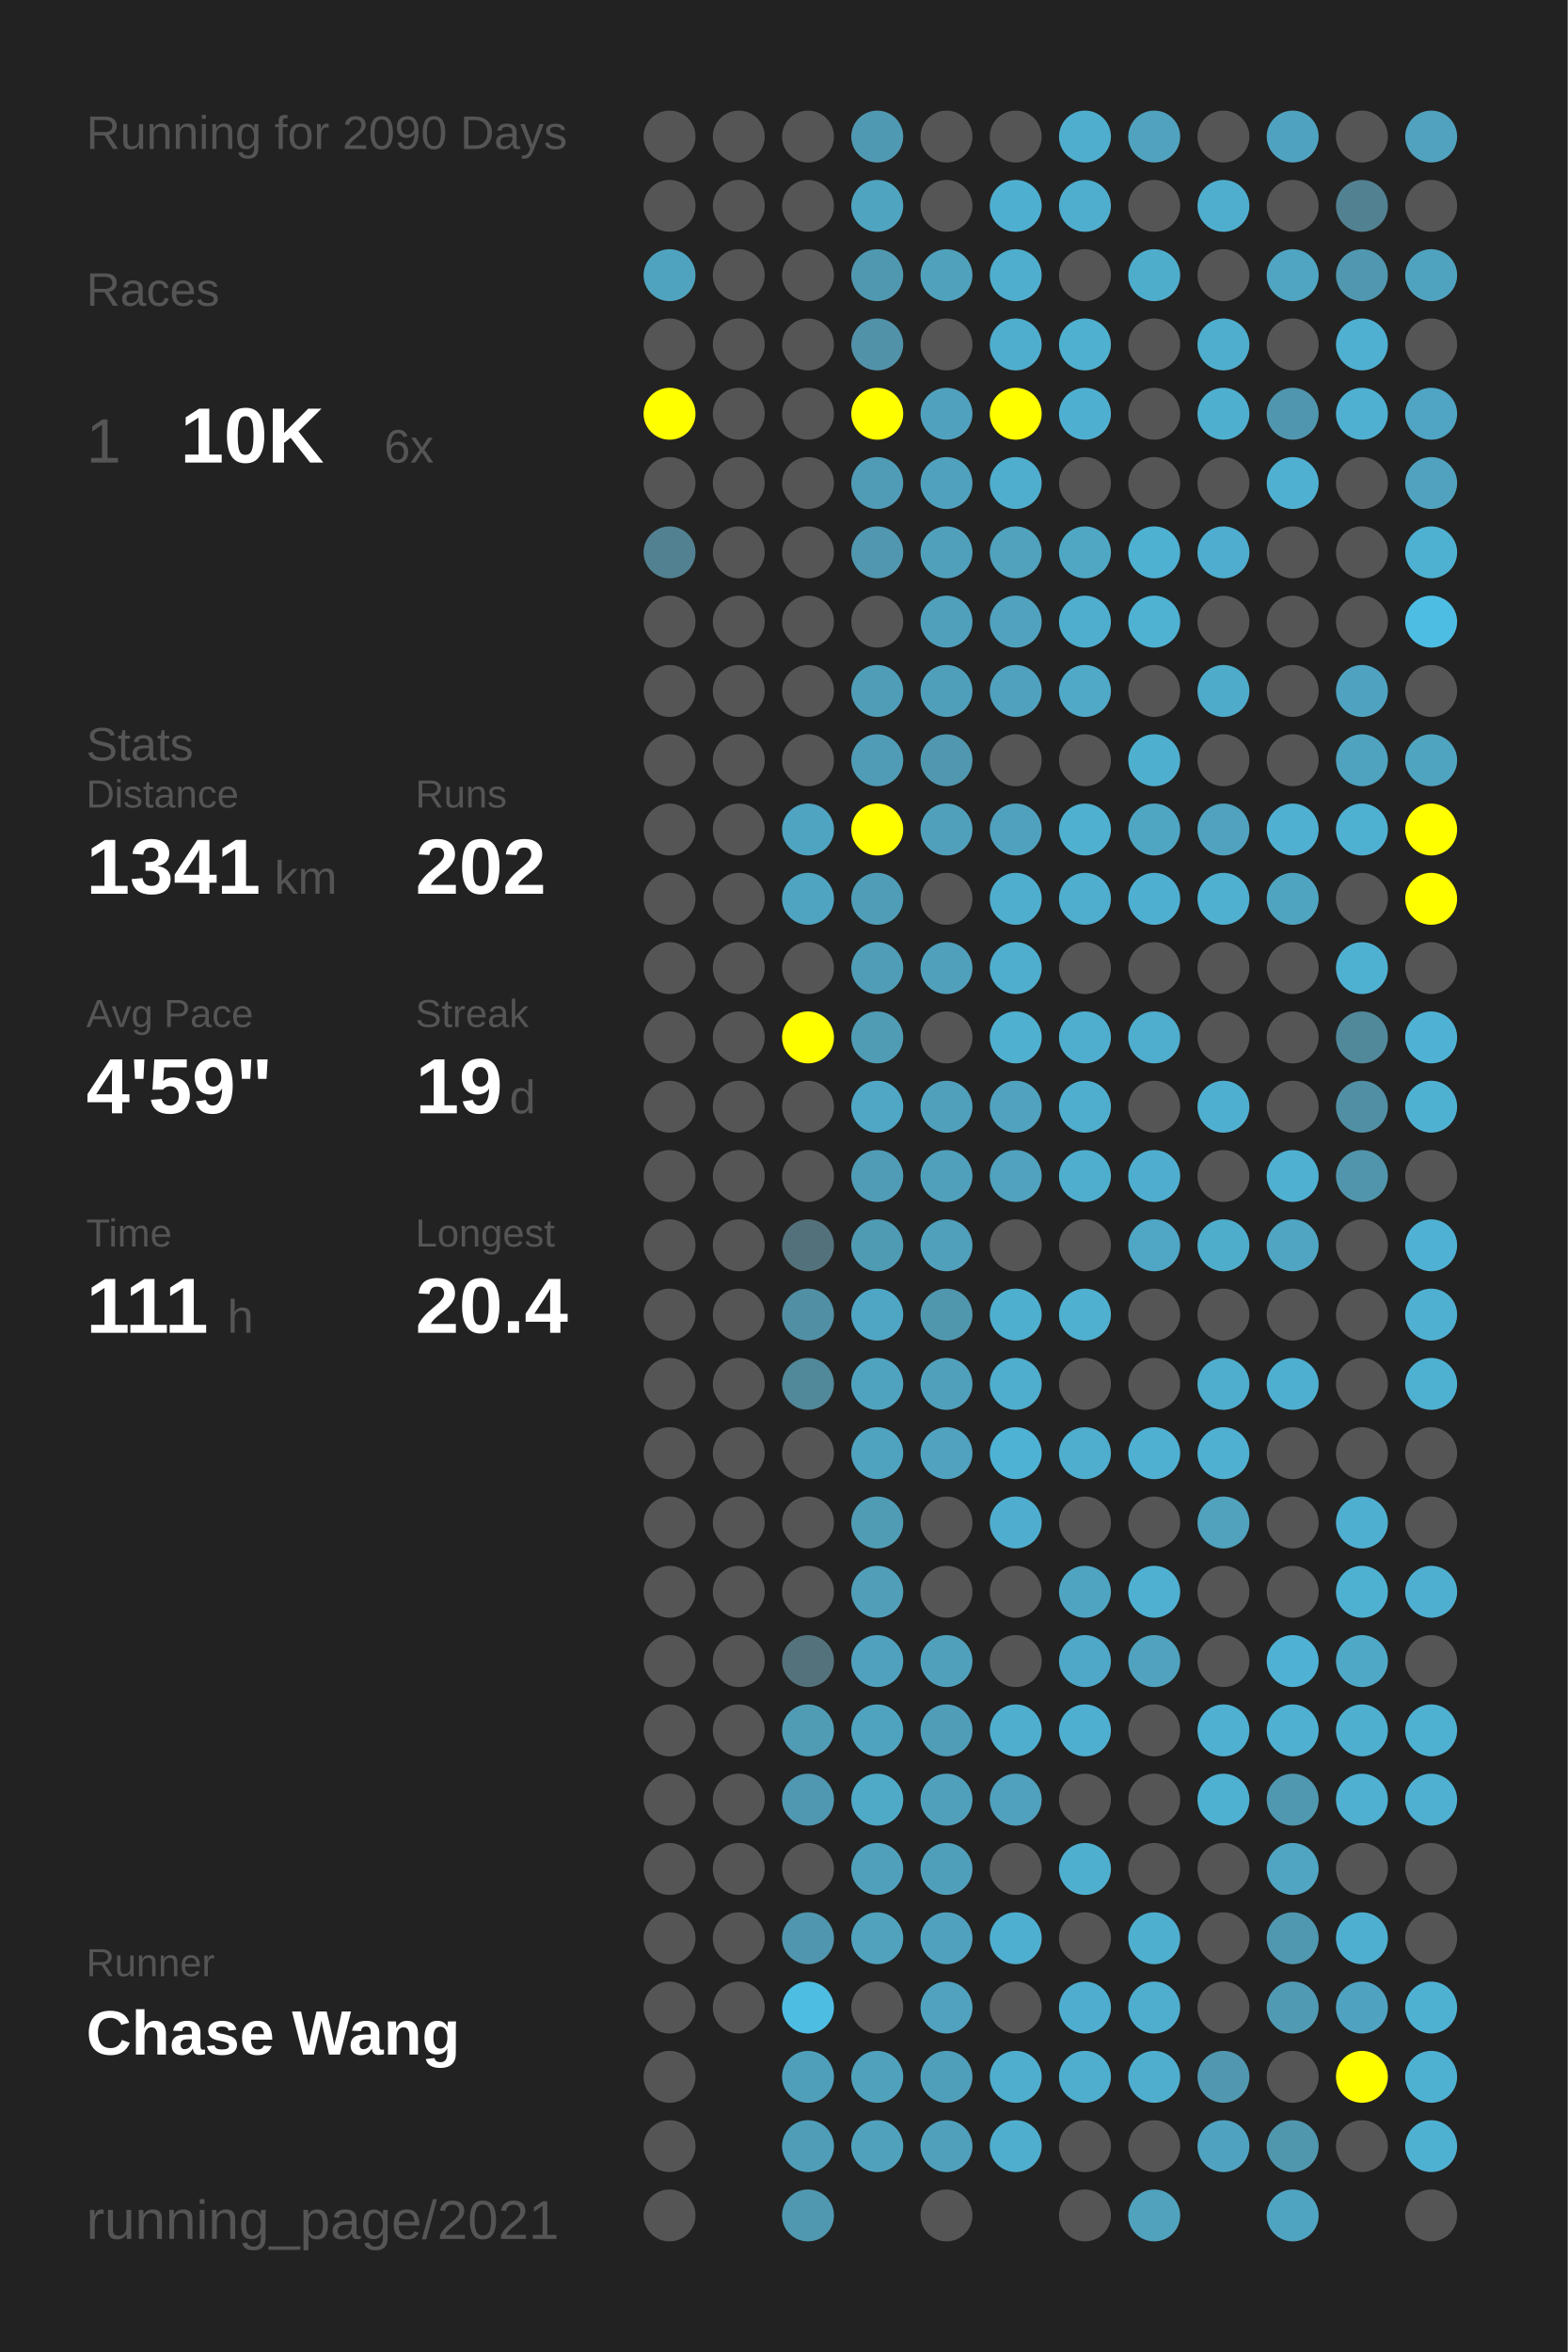
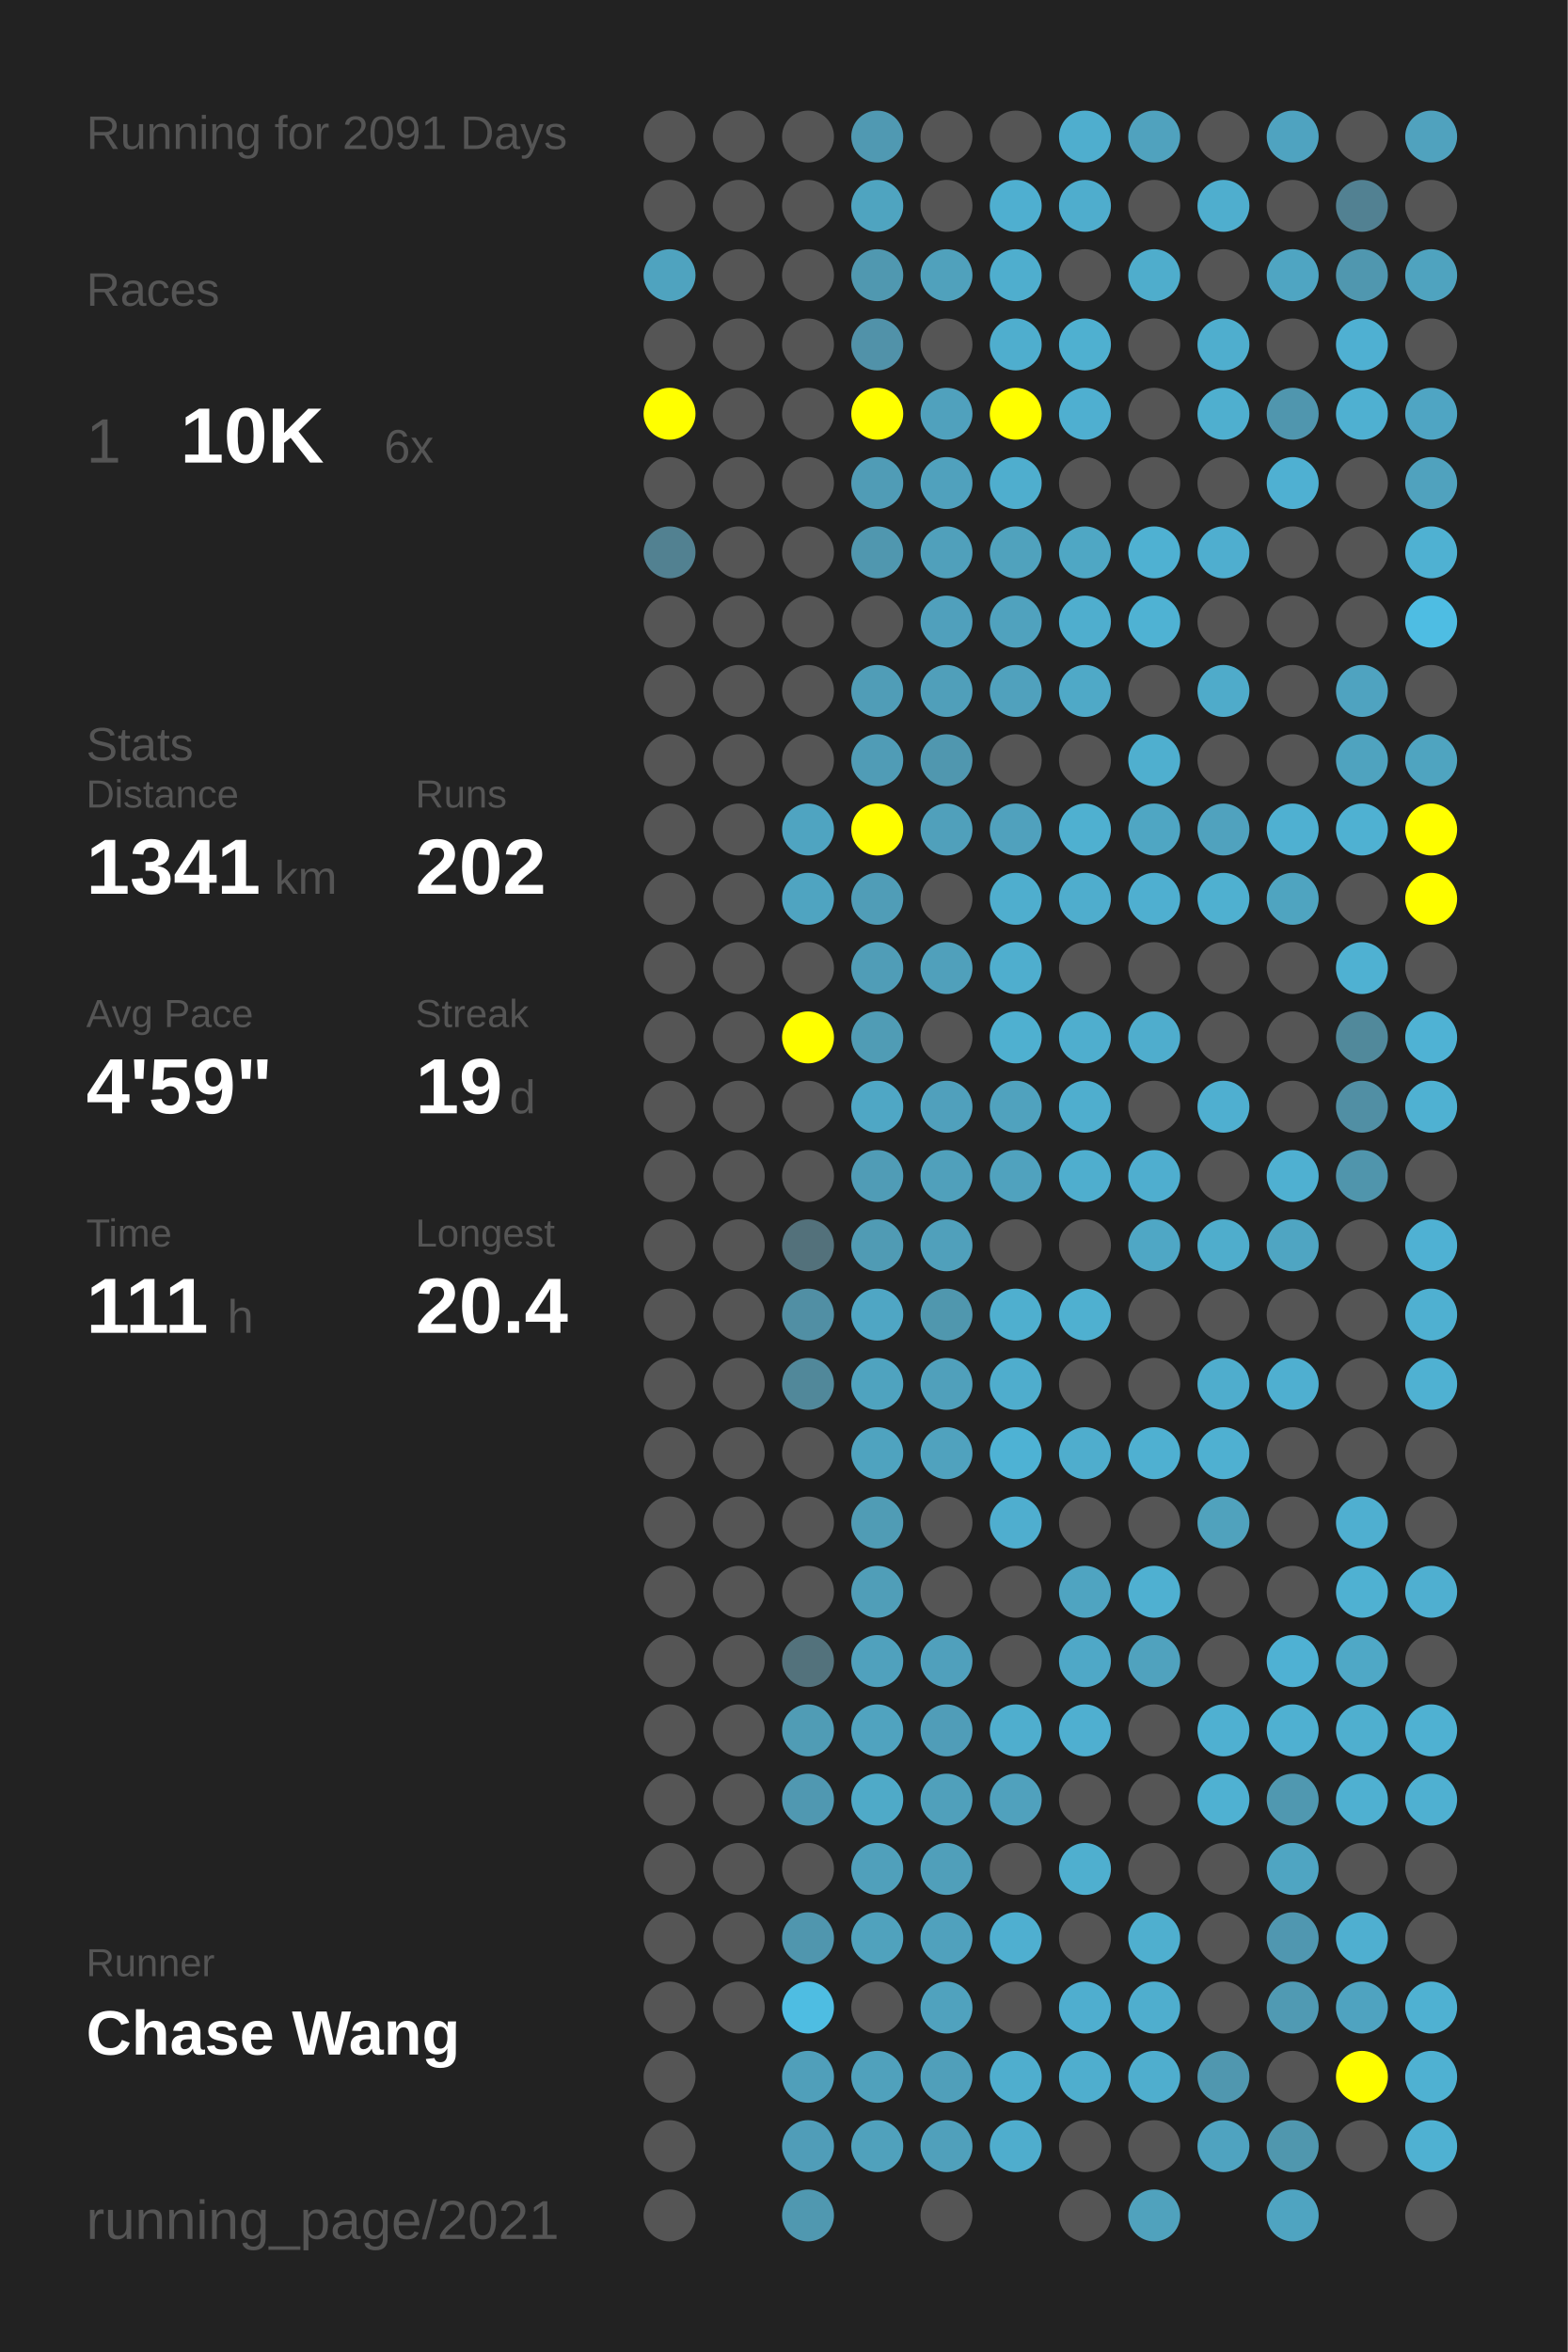
<svg xmlns="http://www.w3.org/2000/svg" baseProfile="full" height="300mm" version="1.1" viewBox="0,0,200,300" width="200mm">
  <defs />
  <rect fill="#222222" height="300" width="200" x="0" y="0" />
-   <text fill="#555555" style="font-size:6px; font-family:Arial;" x="11" y="19">Running for 2090 Days</text>
+   <text fill="#555555" style="font-size:6px; font-family:Arial;" x="11" y="19">Running for 2091 Days</text>
  <text fill="#555555" style="font-size:6px; font-family:Arial;" x="11" y="39">Races</text>
  <text fill="#555555" style="font-size:8px; font-family:Arial;" x="11" y="59">1</text>
  <text fill="#FFFFFF" style="font-size:10px; font-family:Arial; font-weight:bold;" x="23" y="59">10K</text>
  <text fill="#555555" style="font-size:6px; font-family:Arial;" x="49" y="59">6x</text>
  <text fill="#555555" style="font-size:6px; font-family:Arial;" x="11" y="97">Stats</text>
  <text fill="#555555" style="font-size:5px; font-family:Arial;" x="11" y="103">Distance</text>
  <text fill="#FFFFFF" style="font-size:10px; font-family:Arial; font-weight:bold;" x="11" y="114">1341</text>
  <text fill="#555555" style="font-size:6px; font-family:Arial;" x="35" y="114">km</text>
  <text fill="#555555" style="font-size:5px; font-family:Arial;" x="53" y="103">Runs</text>
  <text fill="#FFFFFF" style="font-size:10px; font-family:Arial; font-weight:bold;" x="53" y="114">202</text>
  <text fill="#555555" style="font-size:5px; font-family:Arial;" x="11" y="131">Avg Pace</text>
  <text fill="#FFFFFF" style="font-size:10px; font-family:Arial; font-weight:bold;" x="11" y="142">4'59"</text>
  <text fill="#555555" style="font-size:5px; font-family:Arial;" x="53" y="131">Streak</text>
  <text fill="#FFFFFF" style="font-size:10px; font-family:Arial; font-weight:bold;" x="53" y="142">19</text>
  <text fill="#555555" style="font-size:6px; font-family:Arial;" x="65" y="142">d</text>
  <text fill="#555555" style="font-size:5px; font-family:Arial;" x="11" y="159">Time</text>
  <text fill="#FFFFFF" style="font-size:10px; font-family:Arial; font-weight:bold;" x="11" y="170">111</text>
  <text fill="#555555" style="font-size:6px; font-family:Arial;" x="29" y="170">h</text>
  <text fill="#555555" style="font-size:5px; font-family:Arial;" x="53" y="159">Longest</text>
  <text fill="#FFFFFF" style="font-size:10px; font-family:Arial; font-weight:bold;" x="53" y="170">20.4</text>
  <text fill="#555555" style="font-size:5px; font-family:Arial;" x="11" y="252.065">Runner</text>
  <text fill="#FFFFFF" style="font-size:8px; font-family:Arial; font-weight:bold;" x="11" y="262.065">Chase Wang</text>
  <text fill="#555555" style="font-size:7px; font-family:Arial;" x="11" y="285.581">running_page/2021</text>
  <circle cx="85.417" cy="17.419" fill="#555555" r="3.312" />
  <circle cx="85.417" cy="26.258" fill="#555555" r="3.312" />
  <circle cx="85.417" cy="35.097" fill="#4fa3bf" r="3.312" />
  <circle cx="85.417" cy="43.935" fill="#555555" r="3.312" />
  <circle cx="85.417" cy="52.774" fill="#FFFF00" r="3.312" />
  <circle cx="85.417" cy="61.613" fill="#555555" r="3.312" />
  <circle cx="85.417" cy="70.452" fill="#528191" r="3.312" />
  <circle cx="85.417" cy="79.29" fill="#555555" r="3.312" />
  <circle cx="85.417" cy="88.129" fill="#555555" r="3.312" />
  <circle cx="85.417" cy="96.968" fill="#555555" r="3.312" />
  <circle cx="85.417" cy="105.806" fill="#555555" r="3.312" />
  <circle cx="85.417" cy="114.645" fill="#555555" r="3.312" />
  <circle cx="85.417" cy="123.484" fill="#555555" r="3.312" />
  <circle cx="85.417" cy="132.323" fill="#555555" r="3.312" />
  <circle cx="85.417" cy="141.161" fill="#555555" r="3.312" />
  <circle cx="85.417" cy="150" fill="#555555" r="3.312" />
  <circle cx="85.417" cy="158.839" fill="#555555" r="3.312" />
  <circle cx="85.417" cy="167.677" fill="#555555" r="3.312" />
  <circle cx="85.417" cy="176.516" fill="#555555" r="3.312" />
  <circle cx="85.417" cy="185.355" fill="#555555" r="3.312" />
  <circle cx="85.417" cy="194.194" fill="#555555" r="3.312" />
  <circle cx="85.417" cy="203.032" fill="#555555" r="3.312" />
  <circle cx="85.417" cy="211.871" fill="#555555" r="3.312" />
  <circle cx="85.417" cy="220.71" fill="#555555" r="3.312" />
  <circle cx="85.417" cy="229.548" fill="#555555" r="3.312" />
  <circle cx="85.417" cy="238.387" fill="#555555" r="3.312" />
  <circle cx="85.417" cy="247.226" fill="#555555" r="3.312" />
  <circle cx="85.417" cy="256.065" fill="#555555" r="3.312" />
  <circle cx="85.417" cy="264.903" fill="#555555" r="3.312" />
  <circle cx="85.417" cy="273.742" fill="#555555" r="3.312" />
  <circle cx="85.417" cy="282.581" fill="#555555" r="3.312" />
  <circle cx="94.25" cy="17.419" fill="#555555" r="3.312" />
  <circle cx="94.25" cy="26.258" fill="#555555" r="3.312" />
  <circle cx="94.25" cy="35.097" fill="#555555" r="3.312" />
  <circle cx="94.25" cy="43.935" fill="#555555" r="3.312" />
  <circle cx="94.25" cy="52.774" fill="#555555" r="3.312" />
  <circle cx="94.25" cy="61.613" fill="#555555" r="3.312" />
  <circle cx="94.25" cy="70.452" fill="#555555" r="3.312" />
  <circle cx="94.25" cy="79.29" fill="#555555" r="3.312" />
  <circle cx="94.25" cy="88.129" fill="#555555" r="3.312" />
  <circle cx="94.25" cy="96.968" fill="#555555" r="3.312" />
  <circle cx="94.25" cy="105.806" fill="#555555" r="3.312" />
  <circle cx="94.25" cy="114.645" fill="#555555" r="3.312" />
  <circle cx="94.25" cy="123.484" fill="#555555" r="3.312" />
  <circle cx="94.25" cy="132.323" fill="#555555" r="3.312" />
  <circle cx="94.25" cy="141.161" fill="#555555" r="3.312" />
  <circle cx="94.25" cy="150" fill="#555555" r="3.312" />
  <circle cx="94.25" cy="158.839" fill="#555555" r="3.312" />
  <circle cx="94.25" cy="167.677" fill="#555555" r="3.312" />
  <circle cx="94.25" cy="176.516" fill="#555555" r="3.312" />
  <circle cx="94.25" cy="185.355" fill="#555555" r="3.312" />
  <circle cx="94.25" cy="194.194" fill="#555555" r="3.312" />
  <circle cx="94.25" cy="203.032" fill="#555555" r="3.312" />
  <circle cx="94.25" cy="211.871" fill="#555555" r="3.312" />
  <circle cx="94.25" cy="220.71" fill="#555555" r="3.312" />
  <circle cx="94.25" cy="229.548" fill="#555555" r="3.312" />
  <circle cx="94.25" cy="238.387" fill="#555555" r="3.312" />
  <circle cx="94.25" cy="247.226" fill="#555555" r="3.312" />
  <circle cx="94.25" cy="256.065" fill="#555555" r="3.312" />
  <circle cx="103.083" cy="17.419" fill="#555555" r="3.312" />
  <circle cx="103.083" cy="26.258" fill="#555555" r="3.312" />
  <circle cx="103.083" cy="35.097" fill="#555555" r="3.312" />
  <circle cx="103.083" cy="43.935" fill="#555555" r="3.312" />
  <circle cx="103.083" cy="52.774" fill="#555555" r="3.312" />
  <circle cx="103.083" cy="61.613" fill="#555555" r="3.312" />
  <circle cx="103.083" cy="70.452" fill="#555555" r="3.312" />
  <circle cx="103.083" cy="79.29" fill="#555555" r="3.312" />
  <circle cx="103.083" cy="88.129" fill="#555555" r="3.312" />
  <circle cx="103.083" cy="96.968" fill="#555555" r="3.312" />
  <circle cx="103.083" cy="105.806" fill="#4fa4c1" r="3.312" />
  <circle cx="103.083" cy="114.645" fill="#4fa4c1" r="3.312" />
  <circle cx="103.083" cy="123.484" fill="#555555" r="3.312" />
  <circle cx="103.083" cy="132.323" fill="#FFFF00" r="3.312" />
  <circle cx="103.083" cy="141.161" fill="#555555" r="3.312" />
  <circle cx="103.083" cy="150" fill="#555555" r="3.312" />
  <circle cx="103.083" cy="158.839" fill="#53717b" r="3.312" />
  <circle cx="103.083" cy="167.677" fill="#518fa4" r="3.312" />
  <circle cx="103.083" cy="176.516" fill="#51889a" r="3.312" />
  <circle cx="103.083" cy="185.355" fill="#555555" r="3.312" />
  <circle cx="103.083" cy="194.194" fill="#555555" r="3.312" />
  <circle cx="103.083" cy="203.032" fill="#555555" r="3.312" />
  <circle cx="103.083" cy="211.871" fill="#53727c" r="3.312" />
  <circle cx="103.083" cy="220.71" fill="#509cb5" r="3.312" />
  <circle cx="103.083" cy="229.548" fill="#5098b1" r="3.312" />
  <circle cx="103.083" cy="238.387" fill="#555555" r="3.312" />
  <circle cx="103.083" cy="247.226" fill="#5096ae" r="3.312" />
  <circle cx="103.083" cy="256.065" fill="#4ebde2" r="3.312" />
  <circle cx="103.083" cy="264.903" fill="#509fba" r="3.312" />
  <circle cx="103.083" cy="273.742" fill="#509db8" r="3.312" />
  <circle cx="103.083" cy="282.581" fill="#5098b0" r="3.312" />
  <circle cx="111.917" cy="17.419" fill="#5099b2" r="3.312" />
  <circle cx="111.917" cy="26.258" fill="#4fa4c0" r="3.312" />
  <circle cx="111.917" cy="35.097" fill="#5098b0" r="3.312" />
  <circle cx="111.917" cy="43.935" fill="#5192a9" r="3.312" />
  <circle cx="111.917" cy="52.774" fill="#FFFF00" r="3.312" />
  <circle cx="111.917" cy="61.613" fill="#509cb6" r="3.312" />
  <circle cx="111.917" cy="70.452" fill="#5097af" r="3.312" />
  <circle cx="111.917" cy="79.29" fill="#555555" r="3.312" />
  <circle cx="111.917" cy="88.129" fill="#509db7" r="3.312" />
  <circle cx="111.917" cy="96.968" fill="#509cb6" r="3.312" />
  <circle cx="111.917" cy="105.806" fill="#FFFF00" r="3.312" />
  <circle cx="111.917" cy="114.645" fill="#509db7" r="3.312" />
  <circle cx="111.917" cy="123.484" fill="#509db7" r="3.312" />
  <circle cx="111.917" cy="132.323" fill="#509cb5" r="3.312" />
  <circle cx="111.917" cy="141.161" fill="#4fa7c5" r="3.312" />
  <circle cx="111.917" cy="150" fill="#509cb6" r="3.312" />
  <circle cx="111.917" cy="158.839" fill="#509bb4" r="3.312" />
  <circle cx="111.917" cy="167.677" fill="#4fa6c4" r="3.312" />
  <circle cx="111.917" cy="176.516" fill="#4fa3bf" r="3.312" />
  <circle cx="111.917" cy="185.355" fill="#4fa3bf" r="3.312" />
  <circle cx="111.917" cy="194.194" fill="#509cb5" r="3.312" />
  <circle cx="111.917" cy="203.032" fill="#509eb8" r="3.312" />
  <circle cx="111.917" cy="211.871" fill="#50a1bd" r="3.312" />
  <circle cx="111.917" cy="220.71" fill="#50a3bf" r="3.312" />
  <circle cx="111.917" cy="229.548" fill="#4faac8" r="3.312" />
  <circle cx="111.917" cy="238.387" fill="#50a0bb" r="3.312" />
  <circle cx="111.917" cy="247.226" fill="#50a2bd" r="3.312" />
  <circle cx="111.917" cy="256.065" fill="#555555" r="3.312" />
  <circle cx="111.917" cy="264.903" fill="#50a1bc" r="3.312" />
  <circle cx="111.917" cy="273.742" fill="#50a1bc" r="3.312" />
  <circle cx="120.75" cy="17.419" fill="#555555" r="3.312" />
  <circle cx="120.75" cy="26.258" fill="#555555" r="3.312" />
  <circle cx="120.75" cy="35.097" fill="#50a1bc" r="3.312" />
  <circle cx="120.75" cy="43.935" fill="#555555" r="3.312" />
  <circle cx="120.75" cy="52.774" fill="#50a1bd" r="3.312" />
  <circle cx="120.75" cy="61.613" fill="#50a1bd" r="3.312" />
  <circle cx="120.75" cy="70.452" fill="#50a0bb" r="3.312" />
  <circle cx="120.75" cy="79.29" fill="#50a0bc" r="3.312" />
  <circle cx="120.75" cy="88.129" fill="#509fba" r="3.312" />
  <circle cx="120.75" cy="96.968" fill="#5097af" r="3.312" />
  <circle cx="120.75" cy="105.806" fill="#50a0bb" r="3.312" />
  <circle cx="120.75" cy="114.645" fill="#555555" r="3.312" />
  <circle cx="120.75" cy="123.484" fill="#50a0bb" r="3.312" />
  <circle cx="120.75" cy="132.323" fill="#555555" r="3.312" />
  <circle cx="120.75" cy="141.161" fill="#50a0bc" r="3.312" />
  <circle cx="120.75" cy="150" fill="#50a0bb" r="3.312" />
  <circle cx="120.75" cy="158.839" fill="#50a0bb" r="3.312" />
  <circle cx="120.75" cy="167.677" fill="#5097ae" r="3.312" />
  <circle cx="120.75" cy="176.516" fill="#50a0bb" r="3.312" />
  <circle cx="120.75" cy="185.355" fill="#50a2be" r="3.312" />
  <circle cx="120.75" cy="194.194" fill="#555555" r="3.312" />
  <circle cx="120.75" cy="203.032" fill="#555555" r="3.312" />
  <circle cx="120.75" cy="211.871" fill="#50a0bc" r="3.312" />
  <circle cx="120.75" cy="220.71" fill="#509db8" r="3.312" />
  <circle cx="120.75" cy="229.548" fill="#50a0bb" r="3.312" />
  <circle cx="120.75" cy="238.387" fill="#509fba" r="3.312" />
  <circle cx="120.75" cy="247.226" fill="#50a1bd" r="3.312" />
  <circle cx="120.75" cy="256.065" fill="#50a2be" r="3.312" />
  <circle cx="120.75" cy="264.903" fill="#509fba" r="3.312" />
  <circle cx="120.75" cy="273.742" fill="#50a0bb" r="3.312" />
  <circle cx="120.75" cy="282.581" fill="#555555" r="3.312" />
  <circle cx="129.583" cy="17.419" fill="#555555" r="3.312" />
  <circle cx="129.583" cy="26.258" fill="#4fafd0" r="3.312" />
  <circle cx="129.583" cy="35.097" fill="#4faece" r="3.312" />
  <circle cx="129.583" cy="43.935" fill="#4faece" r="3.312" />
  <circle cx="129.583" cy="52.774" fill="#FFFF00" r="3.312" />
  <circle cx="129.583" cy="61.613" fill="#4faece" r="3.312" />
  <circle cx="129.583" cy="70.452" fill="#50a2bd" r="3.312" />
  <circle cx="129.583" cy="79.29" fill="#50a2be" r="3.312" />
  <circle cx="129.583" cy="88.129" fill="#50a1bd" r="3.312" />
  <circle cx="129.583" cy="96.968" fill="#555555" r="3.312" />
  <circle cx="129.583" cy="105.806" fill="#50a1bd" r="3.312" />
  <circle cx="129.583" cy="114.645" fill="#4faece" r="3.312" />
  <circle cx="129.583" cy="123.484" fill="#4faece" r="3.312" />
  <circle cx="129.583" cy="132.323" fill="#4fb0d0" r="3.312" />
  <circle cx="129.583" cy="141.161" fill="#50a2be" r="3.312" />
  <circle cx="129.583" cy="150" fill="#50a2be" r="3.312" />
  <circle cx="129.583" cy="158.839" fill="#555555" r="3.312" />
  <circle cx="129.583" cy="167.677" fill="#4fafcf" r="3.312" />
  <circle cx="129.583" cy="176.516" fill="#4fadcd" r="3.312" />
  <circle cx="129.583" cy="185.355" fill="#4eb2d4" r="3.312" />
  <circle cx="129.583" cy="194.194" fill="#4faecf" r="3.312" />
  <circle cx="129.583" cy="203.032" fill="#555555" r="3.312" />
  <circle cx="129.583" cy="211.871" fill="#555555" r="3.312" />
  <circle cx="129.583" cy="220.71" fill="#4faece" r="3.312" />
  <circle cx="129.583" cy="229.548" fill="#50a1bd" r="3.312" />
  <circle cx="129.583" cy="238.387" fill="#555555" r="3.312" />
  <circle cx="129.583" cy="247.226" fill="#4fafd0" r="3.312" />
  <circle cx="129.583" cy="256.065" fill="#555555" r="3.312" />
  <circle cx="129.583" cy="264.903" fill="#4faece" r="3.312" />
  <circle cx="129.583" cy="273.742" fill="#4fadcd" r="3.312" />
  <circle cx="138.417" cy="17.419" fill="#4faece" r="3.312" />
  <circle cx="138.417" cy="26.258" fill="#4fadcd" r="3.312" />
  <circle cx="138.417" cy="35.097" fill="#555555" r="3.312" />
  <circle cx="138.417" cy="43.935" fill="#4fb0d0" r="3.312" />
  <circle cx="138.417" cy="52.774" fill="#4fafd0" r="3.312" />
  <circle cx="138.417" cy="61.613" fill="#555555" r="3.312" />
  <circle cx="138.417" cy="70.452" fill="#4fa7c4" r="3.312" />
  <circle cx="138.417" cy="79.29" fill="#4faece" r="3.312" />
  <circle cx="138.417" cy="88.129" fill="#4fa9c7" r="3.312" />
  <circle cx="138.417" cy="96.968" fill="#555555" r="3.312" />
  <circle cx="138.417" cy="105.806" fill="#4fb0d0" r="3.312" />
  <circle cx="138.417" cy="114.645" fill="#4fadcd" r="3.312" />
  <circle cx="138.417" cy="123.484" fill="#555555" r="3.312" />
  <circle cx="138.417" cy="132.323" fill="#4faece" r="3.312" />
  <circle cx="138.417" cy="141.161" fill="#4faece" r="3.312" />
  <circle cx="138.417" cy="150" fill="#4faece" r="3.312" />
  <circle cx="138.417" cy="158.839" fill="#555555" r="3.312" />
  <circle cx="138.417" cy="167.677" fill="#4fb0d0" r="3.312" />
  <circle cx="138.417" cy="176.516" fill="#555555" r="3.312" />
  <circle cx="138.417" cy="185.355" fill="#4fadcd" r="3.312" />
  <circle cx="138.417" cy="194.194" fill="#555555" r="3.312" />
  <circle cx="138.417" cy="203.032" fill="#4fa4c1" r="3.312" />
  <circle cx="138.417" cy="211.871" fill="#4fa8c7" r="3.312" />
  <circle cx="138.417" cy="220.71" fill="#4fafd0" r="3.312" />
  <circle cx="138.417" cy="229.548" fill="#555555" r="3.312" />
  <circle cx="138.417" cy="238.387" fill="#4fafcf" r="3.312" />
  <circle cx="138.417" cy="247.226" fill="#555555" r="3.312" />
  <circle cx="138.417" cy="256.065" fill="#4faecf" r="3.312" />
  <circle cx="138.417" cy="264.903" fill="#4faece" r="3.312" />
  <circle cx="138.417" cy="273.742" fill="#555555" r="3.312" />
  <circle cx="138.417" cy="282.581" fill="#555555" r="3.312" />
  <circle cx="147.25" cy="17.419" fill="#50a2be" r="3.312" />
  <circle cx="147.25" cy="26.258" fill="#555555" r="3.312" />
  <circle cx="147.25" cy="35.097" fill="#4fadcc" r="3.312" />
  <circle cx="147.25" cy="43.935" fill="#555555" r="3.312" />
  <circle cx="147.25" cy="52.774" fill="#555555" r="3.312" />
  <circle cx="147.25" cy="61.613" fill="#555555" r="3.312" />
  <circle cx="147.25" cy="70.452" fill="#4fb1d2" r="3.312" />
  <circle cx="147.25" cy="79.29" fill="#4fb2d3" r="3.312" />
  <circle cx="147.25" cy="88.129" fill="#555555" r="3.312" />
  <circle cx="147.25" cy="96.968" fill="#4fafcf" r="3.312" />
  <circle cx="147.25" cy="105.806" fill="#4fa6c3" r="3.312" />
  <circle cx="147.25" cy="114.645" fill="#4fafd0" r="3.312" />
  <circle cx="147.25" cy="123.484" fill="#555555" r="3.312" />
  <circle cx="147.25" cy="132.323" fill="#4fadcd" r="3.312" />
  <circle cx="147.25" cy="141.161" fill="#555555" r="3.312" />
  <circle cx="147.25" cy="150" fill="#4faecf" r="3.312" />
  <circle cx="147.25" cy="158.839" fill="#4fa7c5" r="3.312" />
  <circle cx="147.25" cy="167.677" fill="#555555" r="3.312" />
  <circle cx="147.25" cy="176.516" fill="#555555" r="3.312" />
  <circle cx="147.25" cy="185.355" fill="#4fb0d1" r="3.312" />
  <circle cx="147.25" cy="194.194" fill="#555555" r="3.312" />
  <circle cx="147.25" cy="203.032" fill="#4fb0d1" r="3.312" />
  <circle cx="147.25" cy="211.871" fill="#50a2be" r="3.312" />
  <circle cx="147.25" cy="220.71" fill="#555555" r="3.312" />
  <circle cx="147.25" cy="229.548" fill="#555555" r="3.312" />
  <circle cx="147.25" cy="238.387" fill="#555555" r="3.312" />
  <circle cx="147.25" cy="247.226" fill="#4fafcf" r="3.312" />
  <circle cx="147.25" cy="256.065" fill="#4faece" r="3.312" />
  <circle cx="147.25" cy="264.903" fill="#4faece" r="3.312" />
  <circle cx="147.25" cy="273.742" fill="#555555" r="3.312" />
  <circle cx="147.25" cy="282.581" fill="#50a2bd" r="3.312" />
  <circle cx="156.083" cy="17.419" fill="#555555" r="3.312" />
  <circle cx="156.083" cy="26.258" fill="#4faece" r="3.312" />
  <circle cx="156.083" cy="35.097" fill="#555555" r="3.312" />
  <circle cx="156.083" cy="43.935" fill="#4faece" r="3.312" />
  <circle cx="156.083" cy="52.774" fill="#4fafcf" r="3.312" />
  <circle cx="156.083" cy="61.613" fill="#555555" r="3.312" />
  <circle cx="156.083" cy="70.452" fill="#4faecf" r="3.312" />
  <circle cx="156.083" cy="79.29" fill="#555555" r="3.312" />
  <circle cx="156.083" cy="88.129" fill="#4fabca" r="3.312" />
  <circle cx="156.083" cy="96.968" fill="#555555" r="3.312" />
  <circle cx="156.083" cy="105.806" fill="#50a2be" r="3.312" />
  <circle cx="156.083" cy="114.645" fill="#4fb0d0" r="3.312" />
  <circle cx="156.083" cy="123.484" fill="#555555" r="3.312" />
  <circle cx="156.083" cy="132.323" fill="#555555" r="3.312" />
  <circle cx="156.083" cy="141.161" fill="#4fafd0" r="3.312" />
  <circle cx="156.083" cy="150" fill="#555555" r="3.312" />
  <circle cx="156.083" cy="158.839" fill="#4fadcc" r="3.312" />
  <circle cx="156.083" cy="167.677" fill="#555555" r="3.312" />
  <circle cx="156.083" cy="176.516" fill="#4fadcd" r="3.312" />
  <circle cx="156.083" cy="185.355" fill="#4fb0d1" r="3.312" />
  <circle cx="156.083" cy="194.194" fill="#50a2bd" r="3.312" />
  <circle cx="156.083" cy="203.032" fill="#555555" r="3.312" />
  <circle cx="156.083" cy="211.871" fill="#555555" r="3.312" />
  <circle cx="156.083" cy="220.71" fill="#4fb0d1" r="3.312" />
  <circle cx="156.083" cy="229.548" fill="#4fb1d2" r="3.312" />
  <circle cx="156.083" cy="238.387" fill="#555555" r="3.312" />
  <circle cx="156.083" cy="247.226" fill="#555555" r="3.312" />
  <circle cx="156.083" cy="256.065" fill="#555555" r="3.312" />
  <circle cx="156.083" cy="264.903" fill="#5097af" r="3.312" />
  <circle cx="156.083" cy="273.742" fill="#4fa3c0" r="3.312" />
  <circle cx="164.917" cy="17.419" fill="#4fa3c0" r="3.312" />
  <circle cx="164.917" cy="26.258" fill="#555555" r="3.312" />
  <circle cx="164.917" cy="35.097" fill="#4fa5c2" r="3.312" />
  <circle cx="164.917" cy="43.935" fill="#555555" r="3.312" />
  <circle cx="164.917" cy="52.774" fill="#5096ae" r="3.312" />
  <circle cx="164.917" cy="61.613" fill="#4fb0d2" r="3.312" />
  <circle cx="164.917" cy="70.452" fill="#555555" r="3.312" />
  <circle cx="164.917" cy="79.29" fill="#555555" r="3.312" />
  <circle cx="164.917" cy="88.129" fill="#555555" r="3.312" />
  <circle cx="164.917" cy="96.968" fill="#555555" r="3.312" />
  <circle cx="164.917" cy="105.806" fill="#4fb0d1" r="3.312" />
  <circle cx="164.917" cy="114.645" fill="#4fa4c0" r="3.312" />
  <circle cx="164.917" cy="123.484" fill="#555555" r="3.312" />
  <circle cx="164.917" cy="132.323" fill="#555555" r="3.312" />
  <circle cx="164.917" cy="141.161" fill="#555555" r="3.312" />
  <circle cx="164.917" cy="150" fill="#4fb0d1" r="3.312" />
  <circle cx="164.917" cy="158.839" fill="#4fa5c2" r="3.312" />
  <circle cx="164.917" cy="167.677" fill="#555555" r="3.312" />
  <circle cx="164.917" cy="176.516" fill="#4fafd0" r="3.312" />
  <circle cx="164.917" cy="185.355" fill="#555555" r="3.312" />
  <circle cx="164.917" cy="194.194" fill="#555555" r="3.312" />
  <circle cx="164.917" cy="203.032" fill="#555555" r="3.312" />
  <circle cx="164.917" cy="211.871" fill="#4fb1d3" r="3.312" />
  <circle cx="164.917" cy="220.71" fill="#4fb0d1" r="3.312" />
  <circle cx="164.917" cy="229.548" fill="#5098b0" r="3.312" />
  <circle cx="164.917" cy="238.387" fill="#4fa5c2" r="3.312" />
  <circle cx="164.917" cy="247.226" fill="#5097b0" r="3.312" />
  <circle cx="164.917" cy="256.065" fill="#509ab3" r="3.312" />
  <circle cx="164.917" cy="264.903" fill="#555555" r="3.312" />
  <circle cx="164.917" cy="273.742" fill="#5097ae" r="3.312" />
  <circle cx="164.917" cy="282.581" fill="#4fa4c1" r="3.312" />
  <circle cx="173.75" cy="17.419" fill="#555555" r="3.312" />
  <circle cx="173.75" cy="26.258" fill="#528192" r="3.312" />
  <circle cx="173.75" cy="35.097" fill="#5097af" r="3.312" />
  <circle cx="173.75" cy="43.935" fill="#4fb0d2" r="3.312" />
  <circle cx="173.75" cy="52.774" fill="#4fb0d1" r="3.312" />
  <circle cx="173.75" cy="61.613" fill="#555555" r="3.312" />
  <circle cx="173.75" cy="70.452" fill="#555555" r="3.312" />
  <circle cx="173.75" cy="79.29" fill="#555555" r="3.312" />
  <circle cx="173.75" cy="88.129" fill="#4fa3c0" r="3.312" />
  <circle cx="173.75" cy="96.968" fill="#4fa3bf" r="3.312" />
  <circle cx="173.75" cy="105.806" fill="#4fb1d2" r="3.312" />
  <circle cx="173.75" cy="114.645" fill="#555555" r="3.312" />
  <circle cx="173.75" cy="123.484" fill="#4fb1d2" r="3.312" />
  <circle cx="173.75" cy="132.323" fill="#51899b" r="3.312" />
  <circle cx="173.75" cy="141.161" fill="#518fa4" r="3.312" />
  <circle cx="173.75" cy="150" fill="#5095ac" r="3.312" />
  <circle cx="173.75" cy="158.839" fill="#555555" r="3.312" />
  <circle cx="173.75" cy="167.677" fill="#555555" r="3.312" />
  <circle cx="173.75" cy="176.516" fill="#555555" r="3.312" />
  <circle cx="173.75" cy="185.355" fill="#555555" r="3.312" />
  <circle cx="173.75" cy="194.194" fill="#4fafd0" r="3.312" />
  <circle cx="173.75" cy="203.032" fill="#4fb1d2" r="3.312" />
  <circle cx="173.75" cy="211.871" fill="#4fa8c6" r="3.312" />
  <circle cx="173.75" cy="220.71" fill="#4fafcf" r="3.312" />
  <circle cx="173.75" cy="229.548" fill="#4fb0d1" r="3.312" />
  <circle cx="173.75" cy="238.387" fill="#555555" r="3.312" />
  <circle cx="173.75" cy="247.226" fill="#4fafd0" r="3.312" />
  <circle cx="173.75" cy="256.065" fill="#4fa3c0" r="3.312" />
  <circle cx="173.75" cy="264.903" fill="#FFFF00" r="3.312" />
  <circle cx="173.75" cy="273.742" fill="#555555" r="3.312" />
  <circle cx="182.583" cy="17.419" fill="#50a2be" r="3.312" />
  <circle cx="182.583" cy="26.258" fill="#555555" r="3.312" />
  <circle cx="182.583" cy="35.097" fill="#4fa3bf" r="3.312" />
  <circle cx="182.583" cy="43.935" fill="#555555" r="3.312" />
  <circle cx="182.583" cy="52.774" fill="#4fa5c3" r="3.312" />
  <circle cx="182.583" cy="61.613" fill="#50a2be" r="3.312" />
  <circle cx="182.583" cy="70.452" fill="#4fb1d2" r="3.312" />
  <circle cx="182.583" cy="79.29" fill="#4ebde3" r="3.312" />
  <circle cx="182.583" cy="88.129" fill="#555555" r="3.312" />
  <circle cx="182.583" cy="96.968" fill="#4fa4c0" r="3.312" />
  <circle cx="182.583" cy="105.806" fill="#FFFF00" r="3.312" />
  <circle cx="182.583" cy="114.645" fill="#FFFF00" r="3.312" />
  <circle cx="182.583" cy="123.484" fill="#555555" r="3.312" />
  <circle cx="182.583" cy="132.323" fill="#4fb2d4" r="3.312" />
  <circle cx="182.583" cy="141.161" fill="#4fb1d2" r="3.312" />
  <circle cx="182.583" cy="150" fill="#555555" r="3.312" />
  <circle cx="182.583" cy="158.839" fill="#4fb1d3" r="3.312" />
  <circle cx="182.583" cy="167.677" fill="#4fb0d1" r="3.312" />
  <circle cx="182.583" cy="176.516" fill="#4fb1d2" r="3.312" />
  <circle cx="182.583" cy="185.355" fill="#555555" r="3.312" />
  <circle cx="182.583" cy="194.194" fill="#555555" r="3.312" />
  <circle cx="182.583" cy="203.032" fill="#4fafd0" r="3.312" />
  <circle cx="182.583" cy="211.871" fill="#555555" r="3.312" />
  <circle cx="182.583" cy="220.71" fill="#4fb1d2" r="3.312" />
  <circle cx="182.583" cy="229.548" fill="#4fb0d1" r="3.312" />
  <circle cx="182.583" cy="238.387" fill="#555555" r="3.312" />
  <circle cx="182.583" cy="247.226" fill="#555555" r="3.312" />
  <circle cx="182.583" cy="256.065" fill="#4fb1d2" r="3.312" />
  <circle cx="182.583" cy="264.903" fill="#4fb1d2" r="3.312" />
  <circle cx="182.583" cy="273.742" fill="#4fb1d2" r="3.312" />
  <circle cx="182.583" cy="282.581" fill="#555555" r="3.312" />
</svg>
